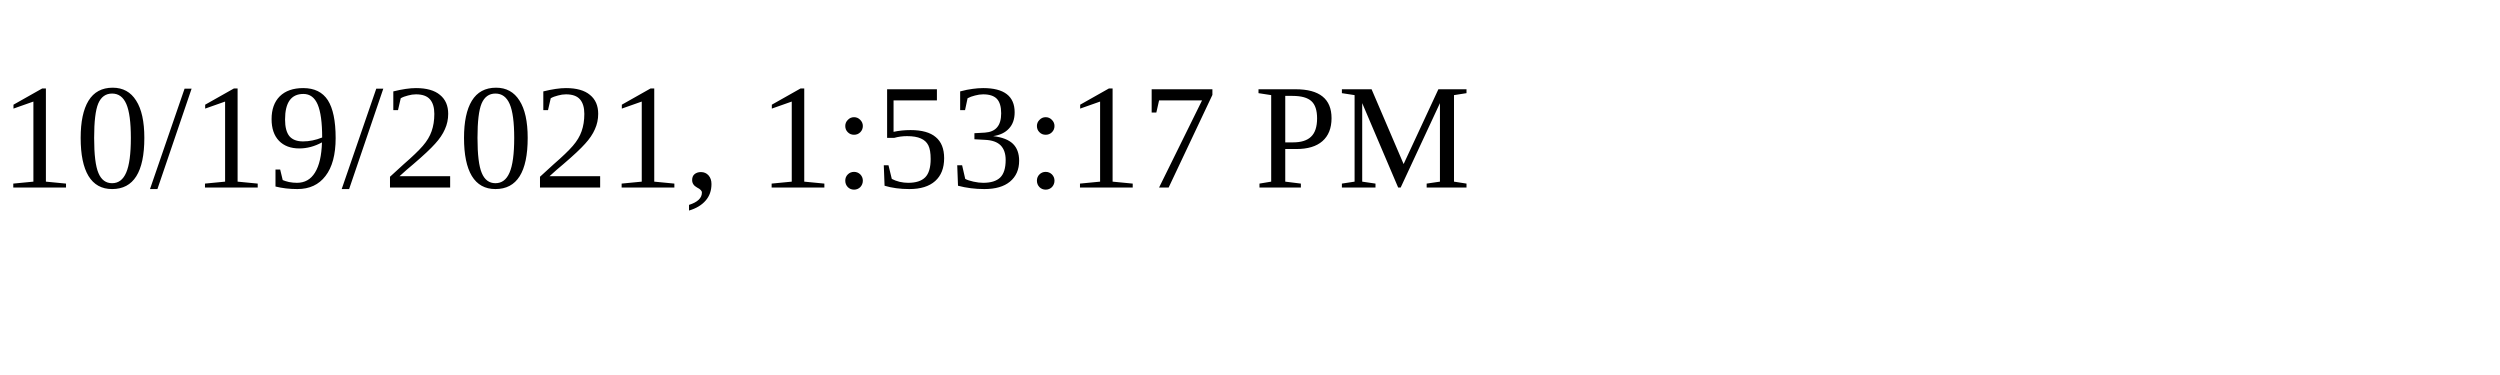
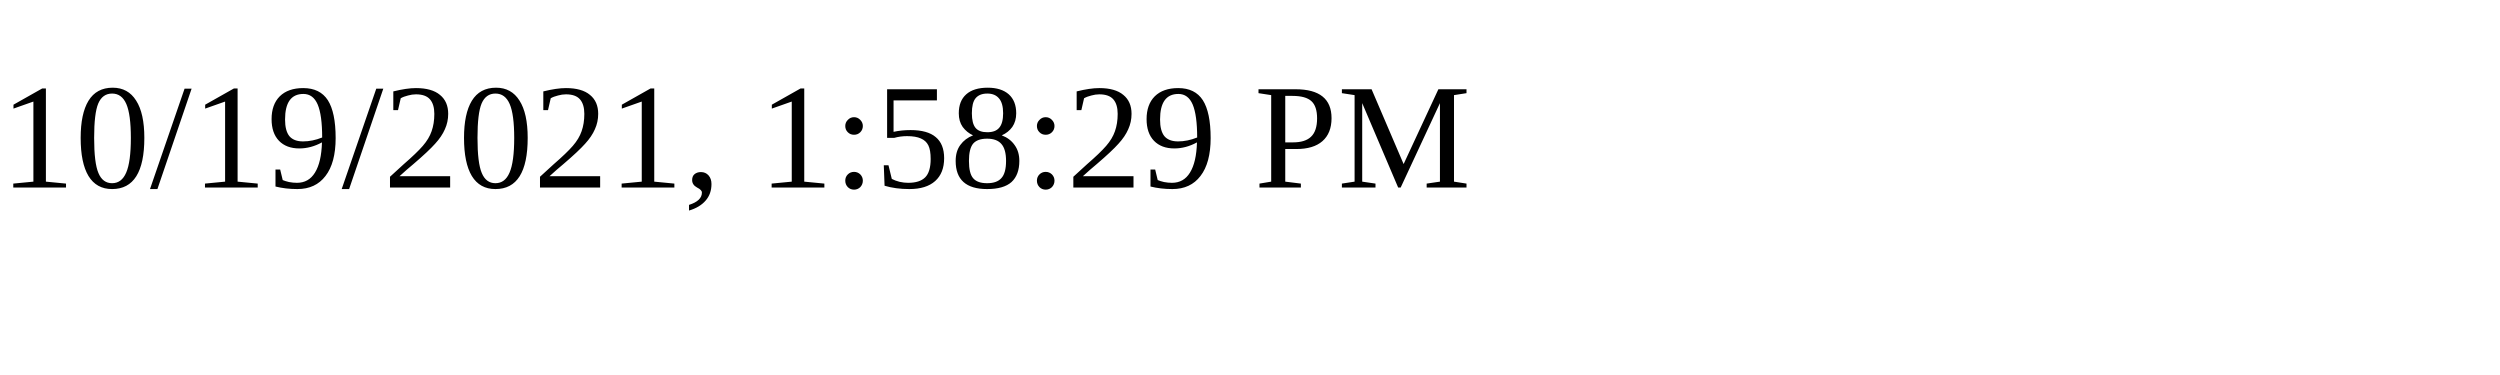
<svg xmlns="http://www.w3.org/2000/svg" height="30" width="200">
-   <text x="0" y="15">10/19/2021, 1:53:17 PM</text>
+   <text x="0" y="15">10/19/2021, 1:58:29 PM</text>
</svg>
